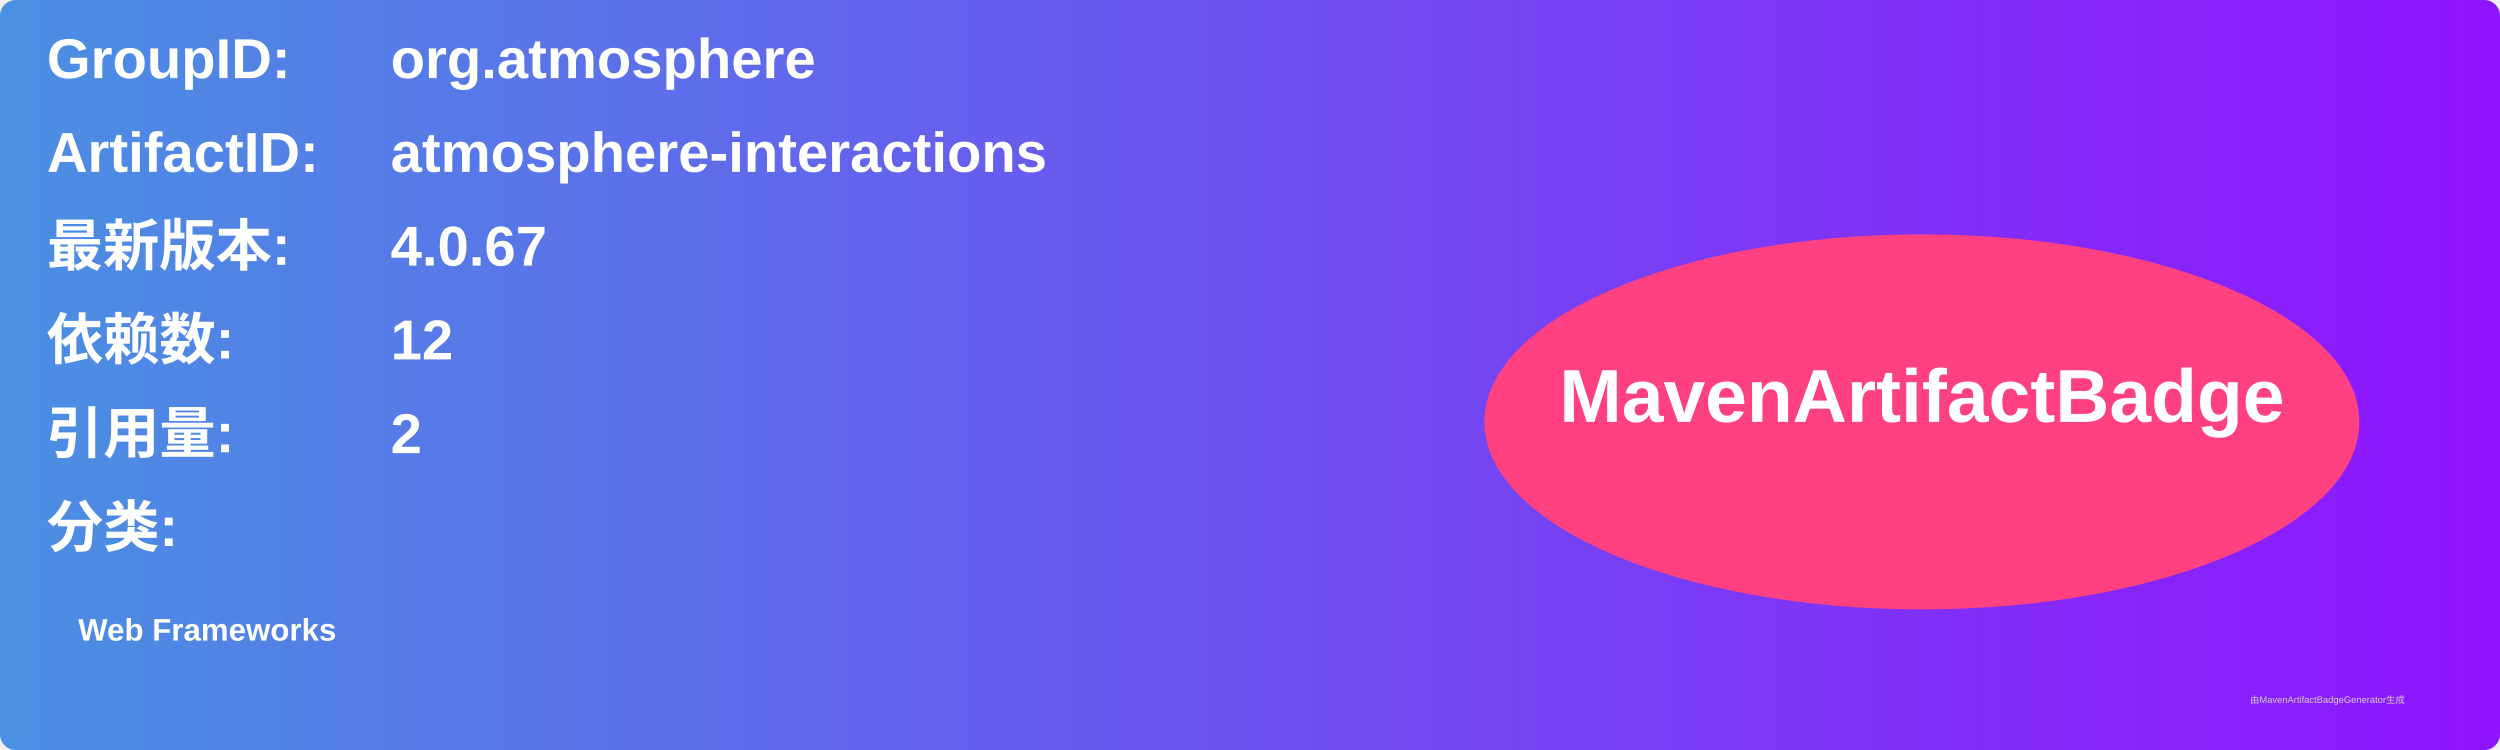
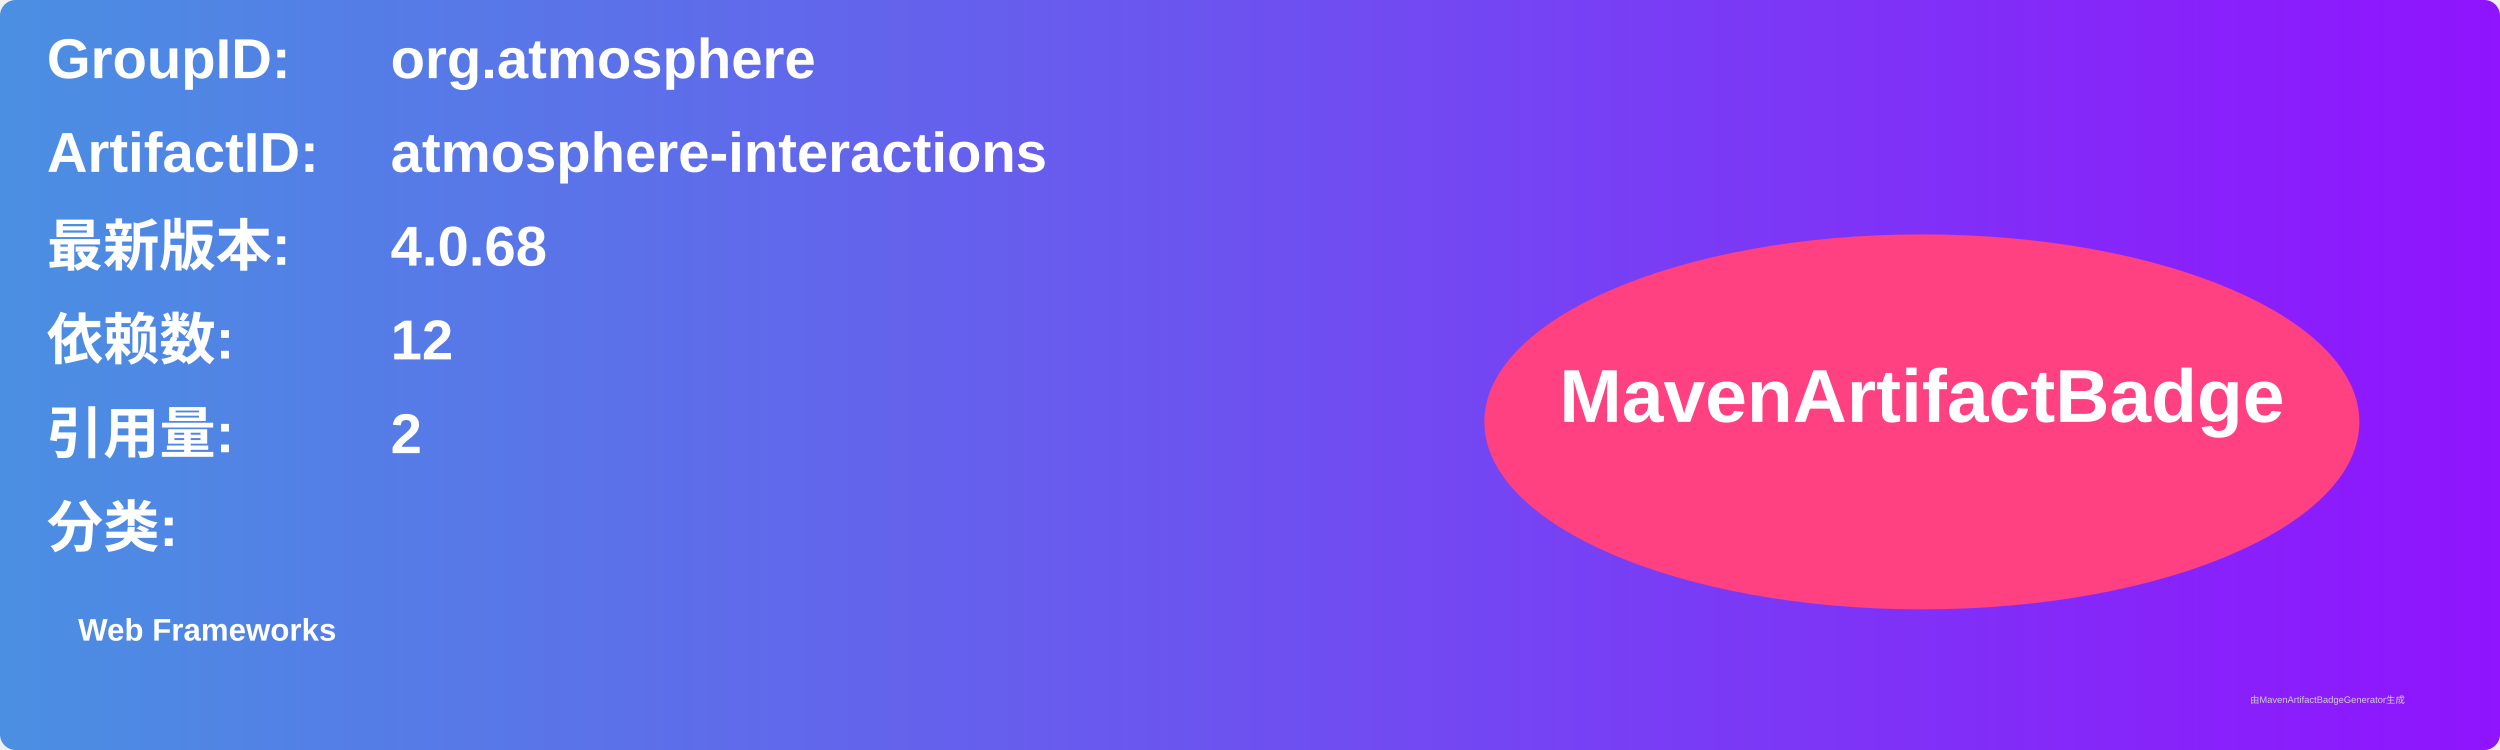
<svg xmlns="http://www.w3.org/2000/svg" width="800" height="240" viewBox="0 0 800 240">
  <linearGradient id="grad" x1="0%" y1="0%" x2="100%" y2="0%">
    <stop offset="0%" stop-color="#4a90e2" />
    <stop offset="100%" stop-color="#9013fe" />
  </linearGradient>
  <rect width="100%" height="100%" rx="5" ry="5" fill="url(#grad)" />
  <g transform="translate(15, 15)">
    <text x="0" y="10" font-family="Arial" font-size="18" fill="white" font-weight="bold" width="260">GroupID:</text>
    <text x="110" y="10" font-family="Arial" font-size="18" fill="white" font-weight="bold" width="460">org.atmosphere</text>
    <text x="0" y="40" font-family="Arial" font-size="18" fill="white" font-weight="bold" width="260">ArtifactID:</text>
    <text x="110" y="40" font-family="Arial" font-size="18" fill="white" font-weight="bold" width="460">atmosphere-interactions</text>
    <text x="0" y="70" font-family="Arial" font-size="18" fill="white" font-weight="bold">最新版本:</text>
    <text x="110" y="70" font-family="Arial" font-size="18" fill="white" font-weight="bold">
-       <tspan font-weight="bold">4.0.67</tspan>
+       <tspan font-weight="bold">4.0.68</tspan>
    </text>
    <text x="0" y="100" font-family="Arial" font-size="18" fill="white" font-weight="bold">依赖数: </text>
    <text x="110" y="100" font-family="Arial" font-size="18" fill="white">
      <tspan font-weight="bold">12</tspan>
    </text>
    <text x="0" y="130" font-family="Arial" font-size="18" fill="white" font-weight="bold">引用量: </text>
    <text x="110" y="130" font-family="Arial" font-size="18" fill="white">
      <tspan font-weight="bold">2</tspan>
    </text>
    <text x="0" y="160" font-family="Arial" font-size="18" fill="white" font-weight="bold">分类:</text>
    <text x="10" y="190" font-family="Arial" font-size="10" fill="white">
      <tspan font-weight="bold">Web Frameworks</tspan>
    </text>
    <ellipse cx="600" cy="120" rx="140" ry="60" fill="#ff4081" />
    <text x="600" y="120" text-anchor="middle" font-family="Arial" font-size="24" fill="white" font-weight="bold">MavenArtifactBadge</text>
  </g>
  <text x="720" y="225" font-family="Arial" font-size="3" fill="#d0d0d0">由MavenArtifactBadgeGenerator生成</text>
</svg>
